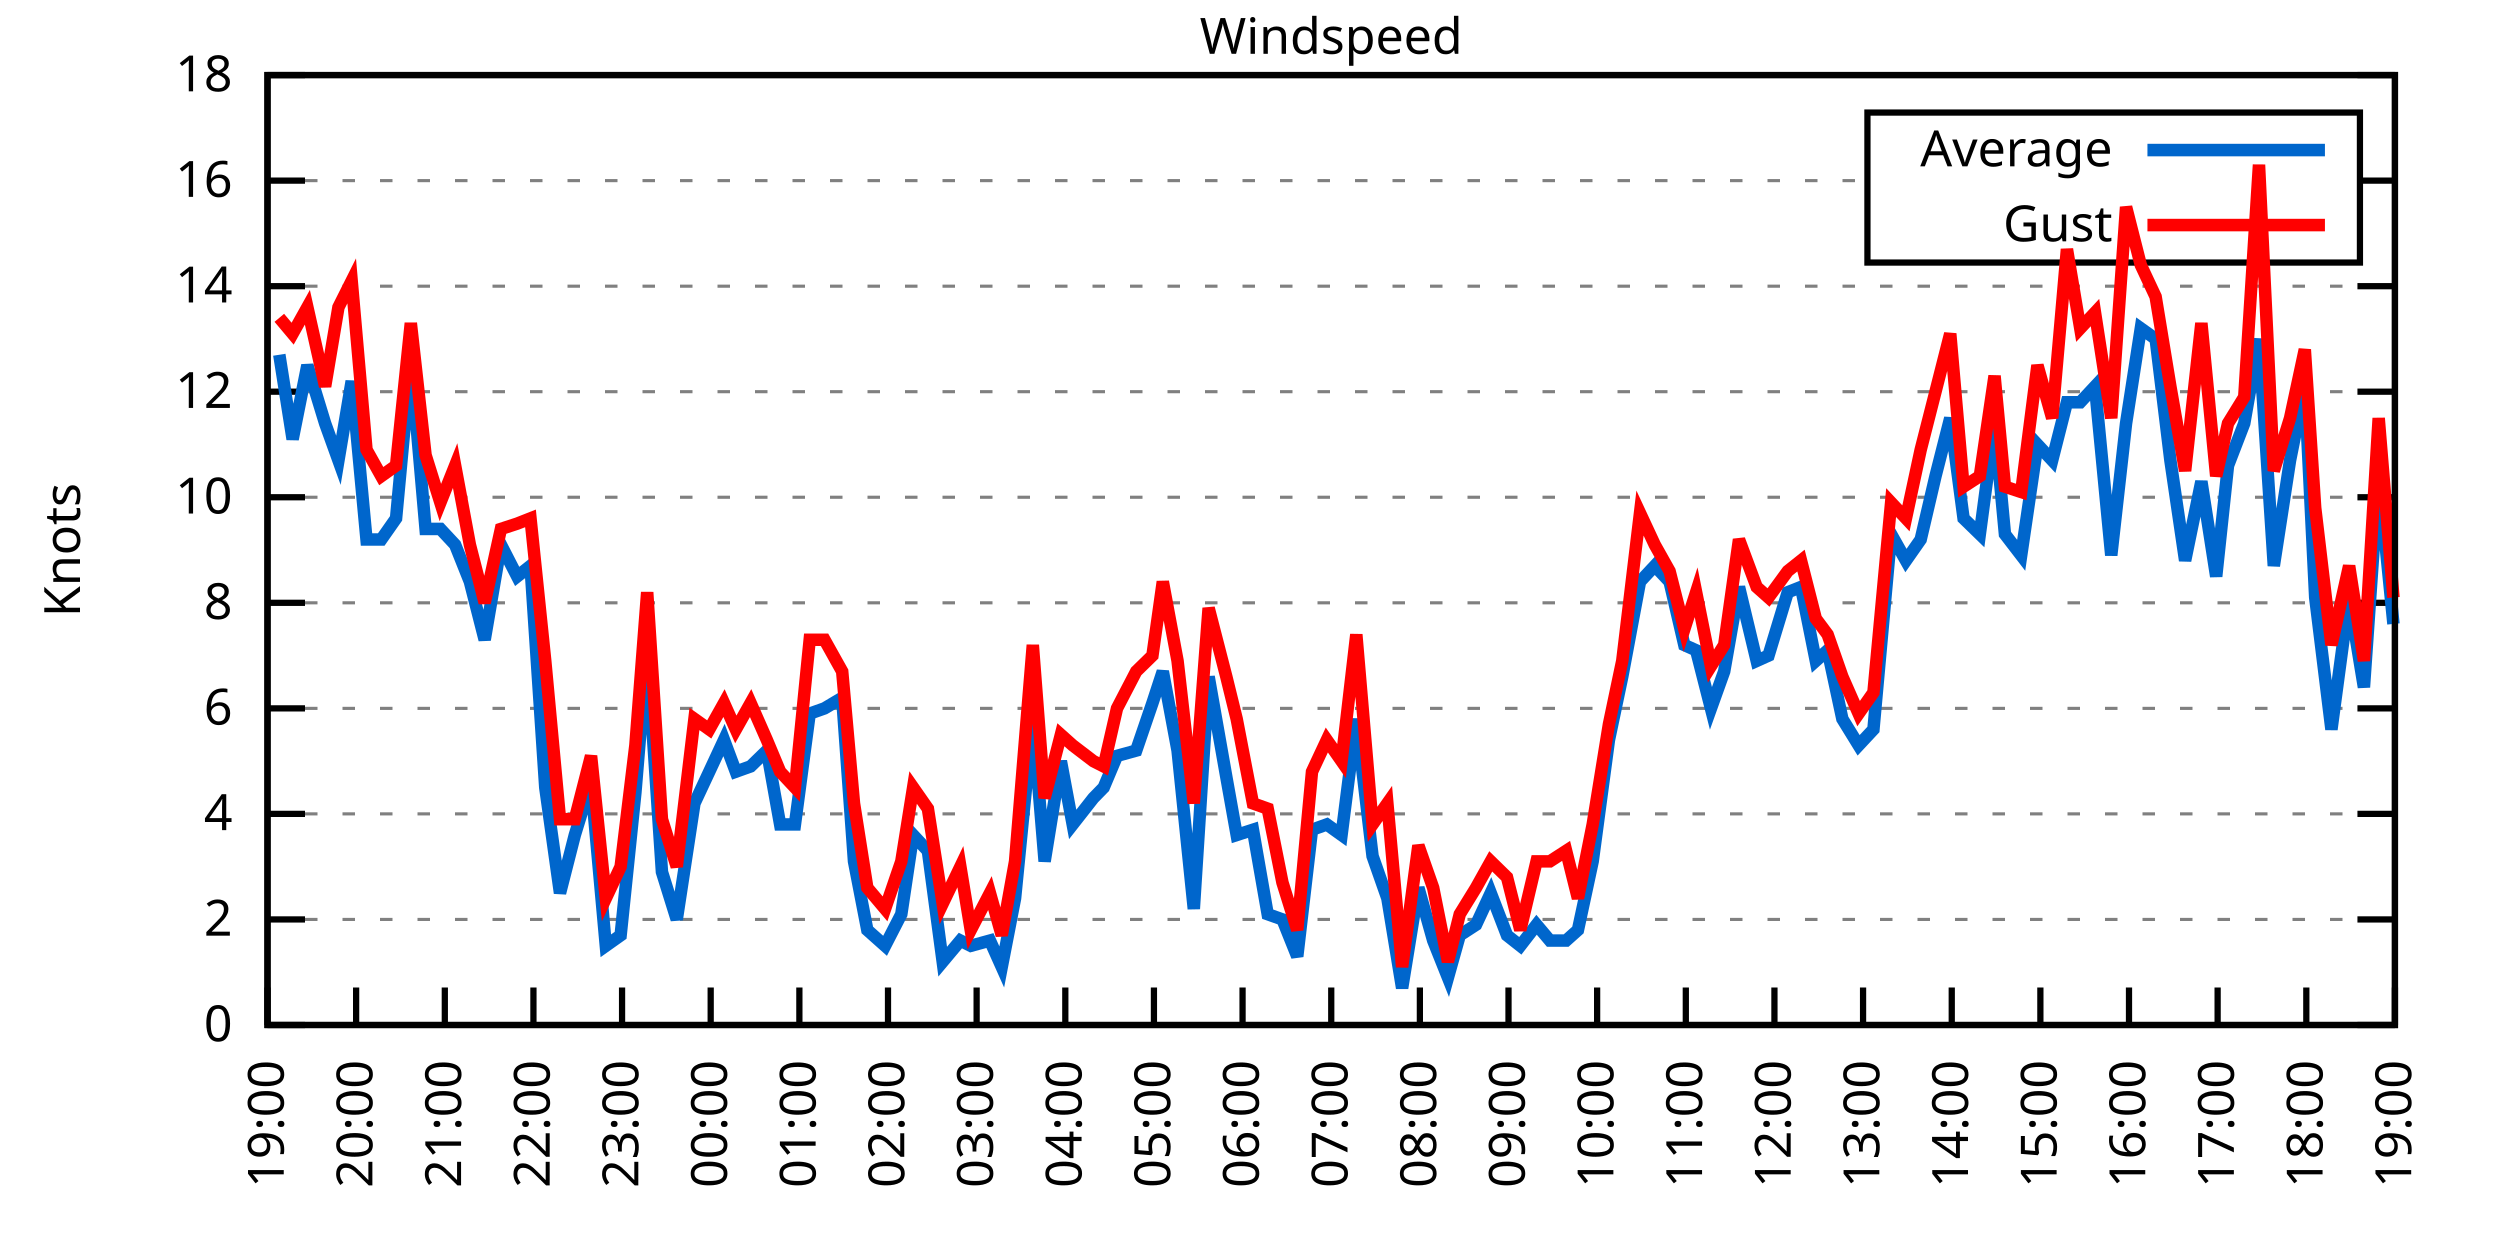
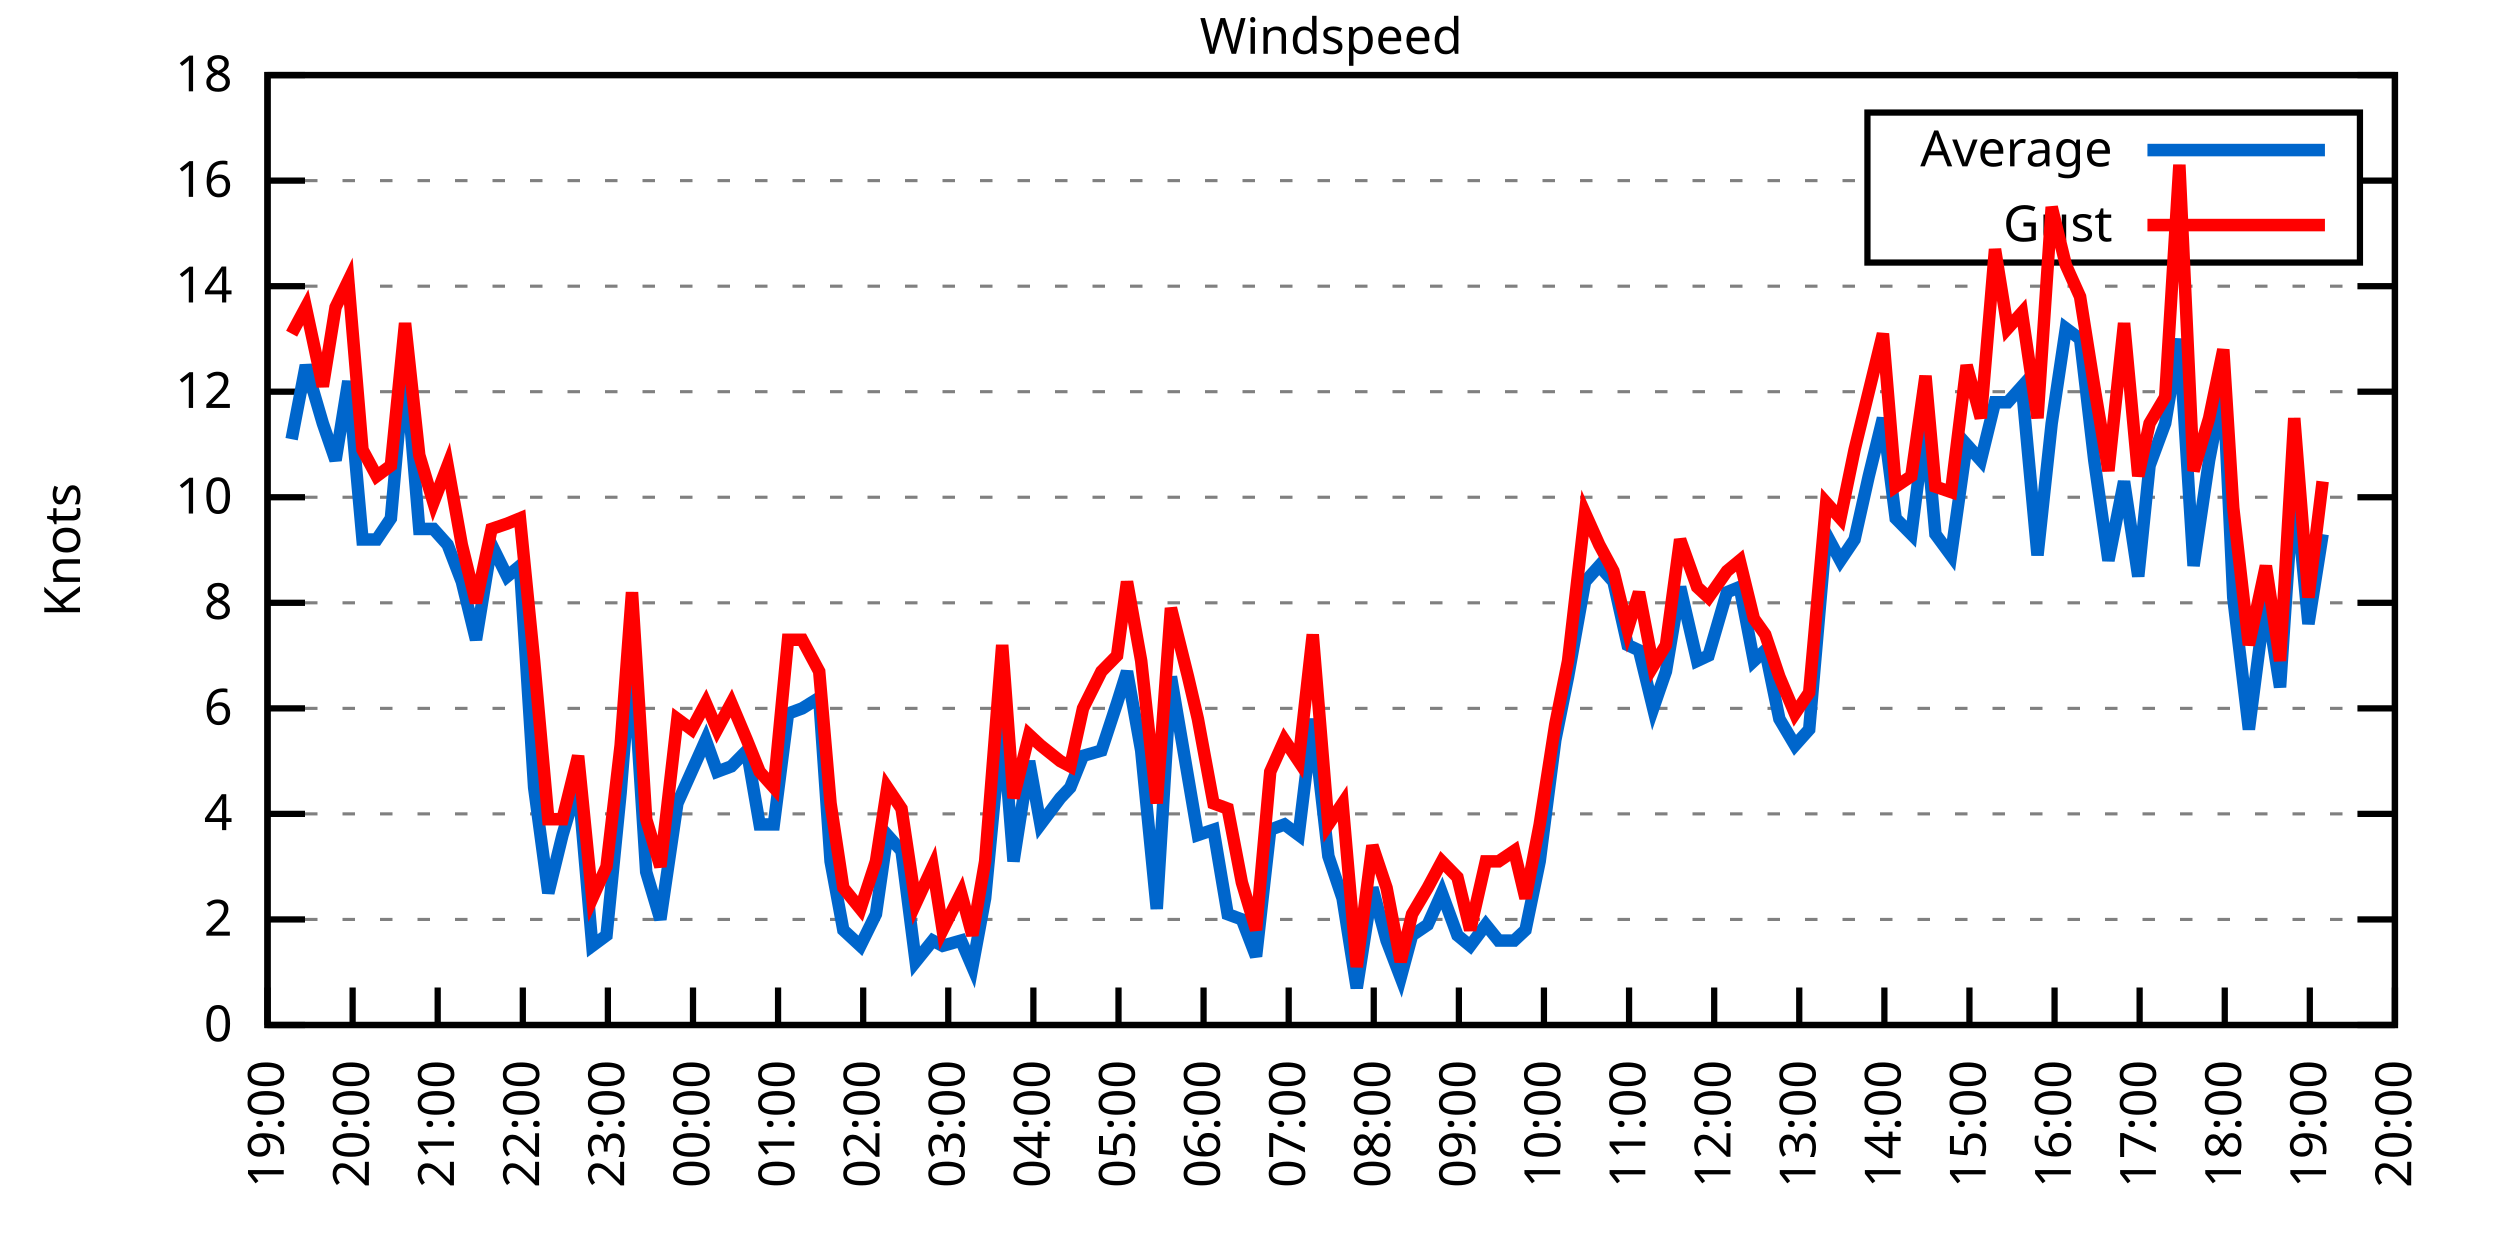
<svg xmlns="http://www.w3.org/2000/svg" xmlns:xlink="http://www.w3.org/1999/xlink" width="400" height="200" viewBox="0 0 400 200">
  <g id="gnuplot_canvas">
    <rect x="0" y="0" width="400" height="200" fill="none" />
    <defs>
      <circle id="gpDot" r="0.5" stroke-width="0.5" stroke="currentColor" />
      <path id="gpPt0" stroke-width="0.333" stroke="currentColor" d="M-1,0 h2 M0,-1 v2" />
      <path id="gpPt1" stroke-width="0.333" stroke="currentColor" d="M-1,-1 L1,1 M1,-1 L-1,1" />
      <path id="gpPt2" stroke-width="0.333" stroke="currentColor" d="M-1,0 L1,0 M0,-1 L0,1 M-1,-1 L1,1 M-1,1 L1,-1" />
      <rect id="gpPt3" stroke-width="0.333" stroke="currentColor" x="-1" y="-1" width="2" height="2" />
      <rect id="gpPt4" stroke-width="0.333" stroke="currentColor" fill="currentColor" x="-1" y="-1" width="2" height="2" />
      <circle id="gpPt5" stroke-width="0.333" stroke="currentColor" cx="0" cy="0" r="1" />
      <use xlink:href="#gpPt5" id="gpPt6" fill="currentColor" stroke="none" />
      <path id="gpPt7" stroke-width="0.333" stroke="currentColor" d="M0,-1.33 L-1.33,0.67 L1.33,0.67 z" />
      <use xlink:href="#gpPt7" id="gpPt8" fill="currentColor" stroke="none" />
      <use xlink:href="#gpPt7" id="gpPt9" stroke="currentColor" transform="rotate(180)" />
      <use xlink:href="#gpPt9" id="gpPt10" fill="currentColor" stroke="none" />
      <use xlink:href="#gpPt3" id="gpPt11" stroke="currentColor" transform="rotate(45)" />
      <use xlink:href="#gpPt11" id="gpPt12" fill="currentColor" stroke="none" />
      <path id="gpPt13" stroke-width="0.333" stroke="currentColor" d="M0,1.330 L1.265,0.411 L0.782,-1.067 L-0.782,-1.076 L-1.265,0.411 z" />
      <use xlink:href="#gpPt13" id="gpPt14" fill="currentColor" stroke="none" />
      <filter id="textbox" filterUnits="objectBoundingBox" x="0" y="0" height="1" width="1">
        <feFlood flood-color="white" flood-opacity="1" result="bgnd" />
        <feComposite in="SourceGraphic" in2="bgnd" operator="atop" />
      </filter>
      <filter id="greybox" filterUnits="objectBoundingBox" x="0" y="0" height="1" width="1">
        <feFlood flood-color="lightgrey" flood-opacity="1" result="grey" />
        <feComposite in="SourceGraphic" in2="grey" operator="atop" />
      </filter>
    </defs>
    <g fill="none" color="white" stroke="currentColor" stroke-width="1.00" stroke-linecap="butt" stroke-linejoin="miter">
</g>
    <g fill="none" color="black" stroke="currentColor" stroke-width="1.00" stroke-linecap="butt" stroke-linejoin="miter">
      <g stroke="none" shape-rendering="crispEdges">
        <polygon fill="rgb(255, 255, 255)" points="42.80,164.00 383.18,164.00 383.18,12.02 42.80,12.02 " />
      </g>
    </g>
    <g fill="none" color="black" stroke="currentColor" stroke-width="1.00" stroke-linecap="butt" stroke-linejoin="miter">
</g>
    <g fill="none" color="black" stroke="black" stroke-width="0.50" stroke-linecap="butt" stroke-linejoin="miter">
</g>
    <g fill="none" color="gray" stroke="currentColor" stroke-width="0.50" stroke-linecap="butt" stroke-linejoin="miter">
      <path stroke="gray" stroke-dasharray="2,4" class="gridline" d="M42.80,164.00 L383.19,164.00  " />
    </g>
    <g fill="none" color="gray" stroke="gray" stroke-width="1.00" stroke-linecap="butt" stroke-linejoin="miter">
</g>
    <g fill="none" color="black" stroke="currentColor" stroke-width="1.00" stroke-linecap="butt" stroke-linejoin="miter">
      <path stroke="black" d="M42.80,164.00 L48.80,164.00 M383.19,164.00 L377.19,164.00  " />
      <g transform="translate(37.20,166.60)" stroke="none" fill="black" font-family="Sans" font-size="8.00" text-anchor="end">
        <text>
          <tspan font-family="Sans"> 0</tspan>
        </text>
      </g>
    </g>
    <g fill="none" color="black" stroke="currentColor" stroke-width="1.00" stroke-linecap="butt" stroke-linejoin="miter">
</g>
    <g fill="none" color="black" stroke="black" stroke-width="0.50" stroke-linecap="butt" stroke-linejoin="miter">
</g>
    <g fill="none" color="gray" stroke="currentColor" stroke-width="0.50" stroke-linecap="butt" stroke-linejoin="miter">
      <path stroke="gray" stroke-dasharray="2,4" class="gridline" d="M42.80,147.11 L383.19,147.11  " />
    </g>
    <g fill="none" color="gray" stroke="gray" stroke-width="1.00" stroke-linecap="butt" stroke-linejoin="miter">
</g>
    <g fill="none" color="black" stroke="currentColor" stroke-width="1.00" stroke-linecap="butt" stroke-linejoin="miter">
      <path stroke="black" d="M42.80,147.11 L48.80,147.11 M383.19,147.11 L377.19,147.11  " />
      <g transform="translate(37.20,149.71)" stroke="none" fill="black" font-family="Sans" font-size="8.00" text-anchor="end">
        <text>
          <tspan font-family="Sans"> 2</tspan>
        </text>
      </g>
    </g>
    <g fill="none" color="black" stroke="currentColor" stroke-width="1.00" stroke-linecap="butt" stroke-linejoin="miter">
</g>
    <g fill="none" color="black" stroke="black" stroke-width="0.50" stroke-linecap="butt" stroke-linejoin="miter">
</g>
    <g fill="none" color="gray" stroke="currentColor" stroke-width="0.50" stroke-linecap="butt" stroke-linejoin="miter">
      <path stroke="gray" stroke-dasharray="2,4" class="gridline" d="M42.80,130.22 L383.19,130.22  " />
    </g>
    <g fill="none" color="gray" stroke="gray" stroke-width="1.00" stroke-linecap="butt" stroke-linejoin="miter">
</g>
    <g fill="none" color="black" stroke="currentColor" stroke-width="1.00" stroke-linecap="butt" stroke-linejoin="miter">
      <path stroke="black" d="M42.80,130.22 L48.80,130.22 M383.19,130.22 L377.19,130.22  " />
      <g transform="translate(37.20,132.82)" stroke="none" fill="black" font-family="Sans" font-size="8.00" text-anchor="end">
        <text>
          <tspan font-family="Sans"> 4</tspan>
        </text>
      </g>
    </g>
    <g fill="none" color="black" stroke="currentColor" stroke-width="1.00" stroke-linecap="butt" stroke-linejoin="miter">
</g>
    <g fill="none" color="black" stroke="black" stroke-width="0.50" stroke-linecap="butt" stroke-linejoin="miter">
</g>
    <g fill="none" color="gray" stroke="currentColor" stroke-width="0.50" stroke-linecap="butt" stroke-linejoin="miter">
      <path stroke="gray" stroke-dasharray="2,4" class="gridline" d="M42.80,113.34 L383.19,113.34  " />
    </g>
    <g fill="none" color="gray" stroke="gray" stroke-width="1.00" stroke-linecap="butt" stroke-linejoin="miter">
</g>
    <g fill="none" color="black" stroke="currentColor" stroke-width="1.00" stroke-linecap="butt" stroke-linejoin="miter">
      <path stroke="black" d="M42.80,113.34 L48.80,113.34 M383.19,113.34 L377.19,113.34  " />
      <g transform="translate(37.20,115.94)" stroke="none" fill="black" font-family="Sans" font-size="8.00" text-anchor="end">
        <text>
          <tspan font-family="Sans"> 6</tspan>
        </text>
      </g>
    </g>
    <g fill="none" color="black" stroke="currentColor" stroke-width="1.00" stroke-linecap="butt" stroke-linejoin="miter">
</g>
    <g fill="none" color="black" stroke="black" stroke-width="0.50" stroke-linecap="butt" stroke-linejoin="miter">
</g>
    <g fill="none" color="gray" stroke="currentColor" stroke-width="0.50" stroke-linecap="butt" stroke-linejoin="miter">
      <path stroke="gray" stroke-dasharray="2,4" class="gridline" d="M42.80,96.45 L383.19,96.45  " />
    </g>
    <g fill="none" color="gray" stroke="gray" stroke-width="1.00" stroke-linecap="butt" stroke-linejoin="miter">
</g>
    <g fill="none" color="black" stroke="currentColor" stroke-width="1.00" stroke-linecap="butt" stroke-linejoin="miter">
      <path stroke="black" d="M42.80,96.45 L48.80,96.45 M383.19,96.45 L377.19,96.45  " />
      <g transform="translate(37.20,99.05)" stroke="none" fill="black" font-family="Sans" font-size="8.00" text-anchor="end">
        <text>
          <tspan font-family="Sans"> 8</tspan>
        </text>
      </g>
    </g>
    <g fill="none" color="black" stroke="currentColor" stroke-width="1.00" stroke-linecap="butt" stroke-linejoin="miter">
</g>
    <g fill="none" color="black" stroke="black" stroke-width="0.50" stroke-linecap="butt" stroke-linejoin="miter">
</g>
    <g fill="none" color="gray" stroke="currentColor" stroke-width="0.50" stroke-linecap="butt" stroke-linejoin="miter">
      <path stroke="gray" stroke-dasharray="2,4" class="gridline" d="M42.80,79.56 L383.19,79.56  " />
    </g>
    <g fill="none" color="gray" stroke="gray" stroke-width="1.00" stroke-linecap="butt" stroke-linejoin="miter">
</g>
    <g fill="none" color="black" stroke="currentColor" stroke-width="1.00" stroke-linecap="butt" stroke-linejoin="miter">
      <path stroke="black" d="M42.80,79.56 L48.80,79.56 M383.19,79.56 L377.19,79.56  " />
      <g transform="translate(37.20,82.16)" stroke="none" fill="black" font-family="Sans" font-size="8.00" text-anchor="end">
        <text>
          <tspan font-family="Sans"> 10</tspan>
        </text>
      </g>
    </g>
    <g fill="none" color="black" stroke="currentColor" stroke-width="1.00" stroke-linecap="butt" stroke-linejoin="miter">
</g>
    <g fill="none" color="black" stroke="black" stroke-width="0.50" stroke-linecap="butt" stroke-linejoin="miter">
</g>
    <g fill="none" color="gray" stroke="currentColor" stroke-width="0.50" stroke-linecap="butt" stroke-linejoin="miter">
      <path stroke="gray" stroke-dasharray="2,4" class="gridline" d="M42.80,62.67 L383.19,62.67  " />
    </g>
    <g fill="none" color="gray" stroke="gray" stroke-width="1.00" stroke-linecap="butt" stroke-linejoin="miter">
</g>
    <g fill="none" color="black" stroke="currentColor" stroke-width="1.00" stroke-linecap="butt" stroke-linejoin="miter">
      <path stroke="black" d="M42.80,62.67 L48.80,62.67 M383.19,62.67 L377.19,62.67  " />
      <g transform="translate(37.20,65.27)" stroke="none" fill="black" font-family="Sans" font-size="8.00" text-anchor="end">
        <text>
          <tspan font-family="Sans"> 12</tspan>
        </text>
      </g>
    </g>
    <g fill="none" color="black" stroke="currentColor" stroke-width="1.00" stroke-linecap="butt" stroke-linejoin="miter">
</g>
    <g fill="none" color="black" stroke="black" stroke-width="0.50" stroke-linecap="butt" stroke-linejoin="miter">
</g>
    <g fill="none" color="gray" stroke="currentColor" stroke-width="0.50" stroke-linecap="butt" stroke-linejoin="miter">
      <path stroke="gray" stroke-dasharray="2,4" class="gridline" d="M42.80,45.79 L383.19,45.79  " />
    </g>
    <g fill="none" color="gray" stroke="gray" stroke-width="1.00" stroke-linecap="butt" stroke-linejoin="miter">
</g>
    <g fill="none" color="black" stroke="currentColor" stroke-width="1.00" stroke-linecap="butt" stroke-linejoin="miter">
      <path stroke="black" d="M42.80,45.79 L48.80,45.79 M383.19,45.79 L377.19,45.79  " />
      <g transform="translate(37.20,48.39)" stroke="none" fill="black" font-family="Sans" font-size="8.00" text-anchor="end">
        <text>
          <tspan font-family="Sans"> 14</tspan>
        </text>
      </g>
    </g>
    <g fill="none" color="black" stroke="currentColor" stroke-width="1.00" stroke-linecap="butt" stroke-linejoin="miter">
</g>
    <g fill="none" color="black" stroke="black" stroke-width="0.50" stroke-linecap="butt" stroke-linejoin="miter">
</g>
    <g fill="none" color="gray" stroke="currentColor" stroke-width="0.50" stroke-linecap="butt" stroke-linejoin="miter">
      <path stroke="gray" stroke-dasharray="2,4" class="gridline" d="M42.80,28.90 L298.79,28.90 M377.59,28.90 L383.19,28.90  " />
    </g>
    <g fill="none" color="gray" stroke="gray" stroke-width="1.00" stroke-linecap="butt" stroke-linejoin="miter">
</g>
    <g fill="none" color="black" stroke="currentColor" stroke-width="1.00" stroke-linecap="butt" stroke-linejoin="miter">
      <path stroke="black" d="M42.80,28.90 L48.80,28.90 M383.19,28.90 L377.19,28.90  " />
      <g transform="translate(37.20,31.50)" stroke="none" fill="black" font-family="Sans" font-size="8.00" text-anchor="end">
        <text>
          <tspan font-family="Sans"> 16</tspan>
        </text>
      </g>
    </g>
    <g fill="none" color="black" stroke="currentColor" stroke-width="1.00" stroke-linecap="butt" stroke-linejoin="miter">
</g>
    <g fill="none" color="black" stroke="black" stroke-width="0.50" stroke-linecap="butt" stroke-linejoin="miter">
</g>
    <g fill="none" color="gray" stroke="currentColor" stroke-width="0.50" stroke-linecap="butt" stroke-linejoin="miter">
      <path stroke="gray" stroke-dasharray="2,4" class="gridline" d="M42.80,12.01 L383.19,12.01  " />
    </g>
    <g fill="none" color="gray" stroke="gray" stroke-width="1.00" stroke-linecap="butt" stroke-linejoin="miter">
</g>
    <g fill="none" color="black" stroke="currentColor" stroke-width="1.00" stroke-linecap="butt" stroke-linejoin="miter">
      <path stroke="black" d="M42.80,12.01 L48.80,12.01 M383.19,12.01 L377.19,12.01  " />
      <g transform="translate(37.20,14.61)" stroke="none" fill="black" font-family="Sans" font-size="8.00" text-anchor="end">
        <text>
          <tspan font-family="Sans"> 18</tspan>
        </text>
      </g>
    </g>
    <g fill="none" color="black" stroke="currentColor" stroke-width="1.00" stroke-linecap="butt" stroke-linejoin="miter">
      <path stroke="black" d="M42.80,164.00 L42.80,158.00  " />
      <g transform="translate(45.40,169.60) rotate(270.00)" stroke="none" fill="black" font-family="Sans" font-size="8.00" text-anchor="end">
        <text>
          <tspan font-family="Sans">19:00</tspan>
        </text>
      </g>
    </g>
    <g fill="none" color="black" stroke="currentColor" stroke-width="1.00" stroke-linecap="butt" stroke-linejoin="miter">
-       <path stroke="black" d="M56.98,164.00 L56.98,158.00  " />
-       <g transform="translate(59.58,169.60) rotate(270.00)" stroke="none" fill="black" font-family="Sans" font-size="8.00" text-anchor="end">
+       <path stroke="black" d="M56.42,164.00 L56.42,158.00  " />
+       <g transform="translate(59.02,169.60) rotate(270.00)" stroke="none" fill="black" font-family="Sans" font-size="8.00" text-anchor="end">
        <text>
          <tspan font-family="Sans">20:00</tspan>
        </text>
      </g>
    </g>
    <g fill="none" color="black" stroke="currentColor" stroke-width="1.00" stroke-linecap="butt" stroke-linejoin="miter">
-       <path stroke="black" d="M71.17,164.00 L71.17,158.00  " />
-       <g transform="translate(73.77,169.60) rotate(270.00)" stroke="none" fill="black" font-family="Sans" font-size="8.00" text-anchor="end">
+       <path stroke="black" d="M70.03,164.00 L70.03,158.00  " />
+       <g transform="translate(72.63,169.60) rotate(270.00)" stroke="none" fill="black" font-family="Sans" font-size="8.00" text-anchor="end">
        <text>
          <tspan font-family="Sans">21:00</tspan>
        </text>
      </g>
    </g>
    <g fill="none" color="black" stroke="currentColor" stroke-width="1.00" stroke-linecap="butt" stroke-linejoin="miter">
-       <path stroke="black" d="M85.35,164.00 L85.35,158.00  " />
-       <g transform="translate(87.95,169.60) rotate(270.00)" stroke="none" fill="black" font-family="Sans" font-size="8.00" text-anchor="end">
+       <path stroke="black" d="M83.65,164.00 L83.65,158.00  " />
+       <g transform="translate(86.25,169.60) rotate(270.00)" stroke="none" fill="black" font-family="Sans" font-size="8.00" text-anchor="end">
        <text>
          <tspan font-family="Sans">22:00</tspan>
        </text>
      </g>
    </g>
    <g fill="none" color="black" stroke="currentColor" stroke-width="1.00" stroke-linecap="butt" stroke-linejoin="miter">
-       <path stroke="black" d="M99.53,164.00 L99.53,158.00  " />
-       <g transform="translate(102.13,169.60) rotate(270.00)" stroke="none" fill="black" font-family="Sans" font-size="8.00" text-anchor="end">
+       <path stroke="black" d="M97.26,164.00 L97.26,158.00  " />
+       <g transform="translate(99.86,169.60) rotate(270.00)" stroke="none" fill="black" font-family="Sans" font-size="8.00" text-anchor="end">
        <text>
          <tspan font-family="Sans">23:00</tspan>
        </text>
      </g>
    </g>
    <g fill="none" color="black" stroke="currentColor" stroke-width="1.00" stroke-linecap="butt" stroke-linejoin="miter">
-       <path stroke="black" d="M113.71,164.00 L113.71,158.00  " />
-       <g transform="translate(116.31,169.60) rotate(270.00)" stroke="none" fill="black" font-family="Sans" font-size="8.00" text-anchor="end">
+       <path stroke="black" d="M110.88,164.00 L110.88,158.00  " />
+       <g transform="translate(113.48,169.60) rotate(270.00)" stroke="none" fill="black" font-family="Sans" font-size="8.00" text-anchor="end">
        <text>
          <tspan font-family="Sans">00:00</tspan>
        </text>
      </g>
    </g>
    <g fill="none" color="black" stroke="currentColor" stroke-width="1.00" stroke-linecap="butt" stroke-linejoin="miter">
-       <path stroke="black" d="M127.90,164.00 L127.90,158.00  " />
-       <g transform="translate(130.50,169.60) rotate(270.00)" stroke="none" fill="black" font-family="Sans" font-size="8.00" text-anchor="end">
+       <path stroke="black" d="M124.49,164.00 L124.49,158.00  " />
+       <g transform="translate(127.09,169.60) rotate(270.00)" stroke="none" fill="black" font-family="Sans" font-size="8.00" text-anchor="end">
        <text>
          <tspan font-family="Sans">01:00</tspan>
        </text>
      </g>
    </g>
    <g fill="none" color="black" stroke="currentColor" stroke-width="1.00" stroke-linecap="butt" stroke-linejoin="miter">
-       <path stroke="black" d="M142.08,164.00 L142.08,158.00  " />
-       <g transform="translate(144.68,169.60) rotate(270.00)" stroke="none" fill="black" font-family="Sans" font-size="8.00" text-anchor="end">
+       <path stroke="black" d="M138.11,164.00 L138.11,158.00  " />
+       <g transform="translate(140.71,169.60) rotate(270.00)" stroke="none" fill="black" font-family="Sans" font-size="8.00" text-anchor="end">
        <text>
          <tspan font-family="Sans">02:00</tspan>
        </text>
      </g>
    </g>
    <g fill="none" color="black" stroke="currentColor" stroke-width="1.00" stroke-linecap="butt" stroke-linejoin="miter">
-       <path stroke="black" d="M156.26,164.00 L156.26,158.00  " />
-       <g transform="translate(158.86,169.60) rotate(270.00)" stroke="none" fill="black" font-family="Sans" font-size="8.00" text-anchor="end">
+       <path stroke="black" d="M151.72,164.00 L151.72,158.00  " />
+       <g transform="translate(154.32,169.60) rotate(270.00)" stroke="none" fill="black" font-family="Sans" font-size="8.00" text-anchor="end">
        <text>
          <tspan font-family="Sans">03:00</tspan>
        </text>
      </g>
    </g>
    <g fill="none" color="black" stroke="currentColor" stroke-width="1.00" stroke-linecap="butt" stroke-linejoin="miter">
-       <path stroke="black" d="M170.45,164.00 L170.45,158.00  " />
-       <g transform="translate(173.05,169.60) rotate(270.00)" stroke="none" fill="black" font-family="Sans" font-size="8.00" text-anchor="end">
+       <path stroke="black" d="M165.34,164.00 L165.34,158.00  " />
+       <g transform="translate(167.94,169.60) rotate(270.00)" stroke="none" fill="black" font-family="Sans" font-size="8.00" text-anchor="end">
        <text>
          <tspan font-family="Sans">04:00</tspan>
        </text>
      </g>
    </g>
    <g fill="none" color="black" stroke="currentColor" stroke-width="1.00" stroke-linecap="butt" stroke-linejoin="miter">
-       <path stroke="black" d="M184.63,164.00 L184.63,158.00  " />
-       <g transform="translate(187.23,169.60) rotate(270.00)" stroke="none" fill="black" font-family="Sans" font-size="8.00" text-anchor="end">
+       <path stroke="black" d="M178.96,164.00 L178.96,158.00  " />
+       <g transform="translate(181.56,169.60) rotate(270.00)" stroke="none" fill="black" font-family="Sans" font-size="8.00" text-anchor="end">
        <text>
          <tspan font-family="Sans">05:00</tspan>
        </text>
      </g>
    </g>
    <g fill="none" color="black" stroke="currentColor" stroke-width="1.00" stroke-linecap="butt" stroke-linejoin="miter">
-       <path stroke="black" d="M198.81,164.00 L198.81,158.00  " />
-       <g transform="translate(201.41,169.60) rotate(270.00)" stroke="none" fill="black" font-family="Sans" font-size="8.00" text-anchor="end">
+       <path stroke="black" d="M192.57,164.00 L192.57,158.00  " />
+       <g transform="translate(195.17,169.60) rotate(270.00)" stroke="none" fill="black" font-family="Sans" font-size="8.00" text-anchor="end">
        <text>
          <tspan font-family="Sans">06:00</tspan>
        </text>
      </g>
    </g>
    <g fill="none" color="black" stroke="currentColor" stroke-width="1.00" stroke-linecap="butt" stroke-linejoin="miter">
-       <path stroke="black" d="M213.00,164.00 L213.00,158.00  " />
-       <g transform="translate(215.60,169.60) rotate(270.00)" stroke="none" fill="black" font-family="Sans" font-size="8.00" text-anchor="end">
+       <path stroke="black" d="M206.19,164.00 L206.19,158.00  " />
+       <g transform="translate(208.79,169.60) rotate(270.00)" stroke="none" fill="black" font-family="Sans" font-size="8.00" text-anchor="end">
        <text>
          <tspan font-family="Sans">07:00</tspan>
        </text>
      </g>
    </g>
    <g fill="none" color="black" stroke="currentColor" stroke-width="1.00" stroke-linecap="butt" stroke-linejoin="miter">
-       <path stroke="black" d="M227.18,164.00 L227.18,158.00  " />
-       <g transform="translate(229.78,169.60) rotate(270.00)" stroke="none" fill="black" font-family="Sans" font-size="8.00" text-anchor="end">
+       <path stroke="black" d="M219.80,164.00 L219.80,158.00  " />
+       <g transform="translate(222.40,169.60) rotate(270.00)" stroke="none" fill="black" font-family="Sans" font-size="8.00" text-anchor="end">
        <text>
          <tspan font-family="Sans">08:00</tspan>
        </text>
      </g>
    </g>
    <g fill="none" color="black" stroke="currentColor" stroke-width="1.00" stroke-linecap="butt" stroke-linejoin="miter">
-       <path stroke="black" d="M241.36,164.00 L241.36,158.00  " />
-       <g transform="translate(243.96,169.60) rotate(270.00)" stroke="none" fill="black" font-family="Sans" font-size="8.00" text-anchor="end">
+       <path stroke="black" d="M233.42,164.00 L233.42,158.00  " />
+       <g transform="translate(236.02,169.60) rotate(270.00)" stroke="none" fill="black" font-family="Sans" font-size="8.00" text-anchor="end">
        <text>
          <tspan font-family="Sans">09:00</tspan>
        </text>
      </g>
    </g>
    <g fill="none" color="black" stroke="currentColor" stroke-width="1.00" stroke-linecap="butt" stroke-linejoin="miter">
-       <path stroke="black" d="M255.54,164.00 L255.54,158.00  " />
-       <g transform="translate(258.14,169.60) rotate(270.00)" stroke="none" fill="black" font-family="Sans" font-size="8.00" text-anchor="end">
+       <path stroke="black" d="M247.03,164.00 L247.03,158.00  " />
+       <g transform="translate(249.63,169.60) rotate(270.00)" stroke="none" fill="black" font-family="Sans" font-size="8.00" text-anchor="end">
        <text>
          <tspan font-family="Sans">10:00</tspan>
        </text>
      </g>
    </g>
    <g fill="none" color="black" stroke="currentColor" stroke-width="1.00" stroke-linecap="butt" stroke-linejoin="miter">
-       <path stroke="black" d="M269.73,164.00 L269.73,158.00  " />
-       <g transform="translate(272.33,169.60) rotate(270.00)" stroke="none" fill="black" font-family="Sans" font-size="8.00" text-anchor="end">
+       <path stroke="black" d="M260.65,164.00 L260.65,158.00  " />
+       <g transform="translate(263.25,169.60) rotate(270.00)" stroke="none" fill="black" font-family="Sans" font-size="8.00" text-anchor="end">
        <text>
          <tspan font-family="Sans">11:00</tspan>
        </text>
      </g>
    </g>
    <g fill="none" color="black" stroke="currentColor" stroke-width="1.00" stroke-linecap="butt" stroke-linejoin="miter">
-       <path stroke="black" d="M283.91,164.00 L283.91,158.00  " />
-       <g transform="translate(286.51,169.60) rotate(270.00)" stroke="none" fill="black" font-family="Sans" font-size="8.00" text-anchor="end">
+       <path stroke="black" d="M274.27,164.00 L274.27,158.00  " />
+       <g transform="translate(276.87,169.60) rotate(270.00)" stroke="none" fill="black" font-family="Sans" font-size="8.00" text-anchor="end">
        <text>
          <tspan font-family="Sans">12:00</tspan>
        </text>
      </g>
    </g>
    <g fill="none" color="black" stroke="currentColor" stroke-width="1.00" stroke-linecap="butt" stroke-linejoin="miter">
-       <path stroke="black" d="M298.09,164.00 L298.09,158.00  " />
-       <g transform="translate(300.69,169.60) rotate(270.00)" stroke="none" fill="black" font-family="Sans" font-size="8.00" text-anchor="end">
+       <path stroke="black" d="M287.88,164.00 L287.88,158.00  " />
+       <g transform="translate(290.48,169.60) rotate(270.00)" stroke="none" fill="black" font-family="Sans" font-size="8.00" text-anchor="end">
        <text>
          <tspan font-family="Sans">13:00</tspan>
        </text>
      </g>
    </g>
    <g fill="none" color="black" stroke="currentColor" stroke-width="1.00" stroke-linecap="butt" stroke-linejoin="miter">
-       <path stroke="black" d="M312.28,164.00 L312.28,158.00  " />
-       <g transform="translate(314.88,169.60) rotate(270.00)" stroke="none" fill="black" font-family="Sans" font-size="8.00" text-anchor="end">
+       <path stroke="black" d="M301.50,164.00 L301.50,158.00  " />
+       <g transform="translate(304.10,169.60) rotate(270.00)" stroke="none" fill="black" font-family="Sans" font-size="8.00" text-anchor="end">
        <text>
          <tspan font-family="Sans">14:00</tspan>
        </text>
      </g>
    </g>
    <g fill="none" color="black" stroke="currentColor" stroke-width="1.00" stroke-linecap="butt" stroke-linejoin="miter">
-       <path stroke="black" d="M326.46,164.00 L326.46,158.00  " />
-       <g transform="translate(329.06,169.60) rotate(270.00)" stroke="none" fill="black" font-family="Sans" font-size="8.00" text-anchor="end">
+       <path stroke="black" d="M315.11,164.00 L315.11,158.00  " />
+       <g transform="translate(317.71,169.60) rotate(270.00)" stroke="none" fill="black" font-family="Sans" font-size="8.00" text-anchor="end">
        <text>
          <tspan font-family="Sans">15:00</tspan>
        </text>
      </g>
    </g>
    <g fill="none" color="black" stroke="currentColor" stroke-width="1.00" stroke-linecap="butt" stroke-linejoin="miter">
-       <path stroke="black" d="M340.64,164.00 L340.64,158.00  " />
-       <g transform="translate(343.24,169.60) rotate(270.00)" stroke="none" fill="black" font-family="Sans" font-size="8.00" text-anchor="end">
+       <path stroke="black" d="M328.73,164.00 L328.73,158.00  " />
+       <g transform="translate(331.33,169.60) rotate(270.00)" stroke="none" fill="black" font-family="Sans" font-size="8.00" text-anchor="end">
        <text>
          <tspan font-family="Sans">16:00</tspan>
        </text>
      </g>
    </g>
    <g fill="none" color="black" stroke="currentColor" stroke-width="1.00" stroke-linecap="butt" stroke-linejoin="miter">
-       <path stroke="black" d="M354.82,164.00 L354.82,158.00  " />
-       <g transform="translate(357.42,169.60) rotate(270.00)" stroke="none" fill="black" font-family="Sans" font-size="8.00" text-anchor="end">
+       <path stroke="black" d="M342.34,164.00 L342.34,158.00  " />
+       <g transform="translate(344.94,169.60) rotate(270.00)" stroke="none" fill="black" font-family="Sans" font-size="8.00" text-anchor="end">
        <text>
          <tspan font-family="Sans">17:00</tspan>
        </text>
      </g>
    </g>
    <g fill="none" color="black" stroke="currentColor" stroke-width="1.00" stroke-linecap="butt" stroke-linejoin="miter">
-       <path stroke="black" d="M369.01,164.00 L369.01,158.00  " />
-       <g transform="translate(371.61,169.60) rotate(270.00)" stroke="none" fill="black" font-family="Sans" font-size="8.00" text-anchor="end">
+       <path stroke="black" d="M355.96,164.00 L355.96,158.00  " />
+       <g transform="translate(358.56,169.60) rotate(270.00)" stroke="none" fill="black" font-family="Sans" font-size="8.00" text-anchor="end">
        <text>
          <tspan font-family="Sans">18:00</tspan>
+         </text>
+       </g>
+     </g>
+     <g fill="none" color="black" stroke="currentColor" stroke-width="1.00" stroke-linecap="butt" stroke-linejoin="miter">
+       <path stroke="black" d="M369.57,164.00 L369.57,158.00  " />
+       <g transform="translate(372.17,169.60) rotate(270.00)" stroke="none" fill="black" font-family="Sans" font-size="8.00" text-anchor="end">
+         <text>
+           <tspan font-family="Sans">19:00</tspan>
        </text>
      </g>
    </g>
    <g fill="none" color="black" stroke="currentColor" stroke-width="1.00" stroke-linecap="butt" stroke-linejoin="miter">
      <path stroke="black" d="M383.19,164.00 L383.19,158.00  " />
      <g transform="translate(385.79,169.60) rotate(270.00)" stroke="none" fill="black" font-family="Sans" font-size="8.00" text-anchor="end">
        <text>
-           <tspan font-family="Sans">19:00</tspan>
+           <tspan font-family="Sans">20:00</tspan>
        </text>
      </g>
    </g>
    <g fill="none" color="black" stroke="currentColor" stroke-width="1.00" stroke-linecap="butt" stroke-linejoin="miter">
</g>
    <g fill="none" color="black" stroke="currentColor" stroke-width="1.00" stroke-linecap="butt" stroke-linejoin="miter">
      <path stroke="black" d="M42.80,12.01 L42.80,164.00 L383.19,164.00 L383.19,12.01 L42.80,12.01 Z  " />
    </g>
    <g fill="none" color="black" stroke="currentColor" stroke-width="1.00" stroke-linecap="butt" stroke-linejoin="miter">
</g>
    <g fill="none" color="black" stroke="currentColor" stroke-width="1.00" stroke-linecap="butt" stroke-linejoin="miter">
      <path stroke="black" d="M298.79,42.01 L298.79,18.01 L377.59,18.01 L377.59,42.01 L298.79,42.01 Z  " />
    </g>
    <g id="Windspeed_plot_1">
      <g fill="none" color="white" stroke="black" stroke-width="2.00" stroke-linecap="butt" stroke-linejoin="miter">
</g>
      <g fill="none" color="black" stroke="currentColor" stroke-width="2.00" stroke-linecap="butt" stroke-linejoin="miter">
        <g transform="translate(337.99,26.61)" stroke="none" fill="black" font-family="Sans" font-size="8.00" text-anchor="end">
          <text>
            <tspan font-family="Sans">Average</tspan>
          </text>
        </g>
      </g>
      <g fill="none" color="black" stroke="currentColor" stroke-width="2.00" stroke-linecap="butt" stroke-linejoin="miter">
-         <path stroke="rgb(  0, 102, 204)" d="M343.59,24.01 L371.99,24.01 M44.69,56.76 L46.82,70.27 L49.18,58.45 L52.02,67.74 L54.15,73.65 L56.27,60.98   L58.64,86.32 L61.00,86.32 L63.37,82.94 L65.73,57.61 L68.09,84.63 L70.46,84.63 L72.82,87.16 L75.18,93.07   L77.55,102.36 L80.15,87.16 L82.75,92.23 L84.88,90.54 L87.24,126.00 L89.60,142.89 L91.97,133.60 L94.57,125.16   L96.93,151.33 L99.30,149.65 L101.66,126.85 L103.55,104.05 L105.91,139.51 L108.28,147.11 L111.11,128.54 L113.48,123.47   L115.84,118.40 L117.73,123.47 L120.10,122.62 L122.70,120.09 L124.82,131.91 L127.19,131.91 L129.55,114.18 L131.92,113.34   L134.75,111.65 L136.64,137.82 L138.77,148.80 L141.61,151.33 L144.21,146.27 L146.10,133.60 L148.46,136.14 L150.83,153.87   L153.66,150.49 L155.32,151.33 L158.39,150.49 L160.28,154.71 L162.41,143.73 L165.25,115.03 L167.14,137.82 L169.74,121.78   L171.63,131.91 L174.94,127.69 L176.59,126.00 L178.72,120.94 L181.79,120.09 L184.39,112.49 L186.05,107.43 L188.41,120.09   L191.01,145.42 L193.38,108.27 L196.21,124.31 L197.87,133.60 L200.47,132.76 L202.83,146.27 L205.19,147.11 L207.56,153.02   L209.92,132.76 L212.29,131.91 L214.65,133.60 L217.01,115.03 L219.61,136.98 L221.98,143.73 L224.34,158.09 L226.94,142.05   L229.31,150.49 L231.67,156.40 L233.56,149.65 L236.16,147.96 L238.52,142.89 L241.12,149.65 L243.25,151.33 L245.85,147.96   L247.98,150.49 L250.58,150.49 L252.47,148.80 L254.83,137.82 L257.43,118.40 L259.56,108.27 L262.40,93.07 L264.76,90.54   L267.13,93.07 L269.49,103.20 L271.38,104.05 L273.75,113.34 L275.87,107.43 L278.24,93.92 L281.07,105.74 L282.96,104.89   L286.04,94.76 L288.16,93.92 L290.53,105.74 L292.42,104.05 L294.78,115.03 L297.38,119.25 L299.75,116.71 L302.58,85.47   L304.95,89.69 L307.31,86.32 L309.68,76.18 L312.04,66.90 L314.17,82.94 L316.77,85.47 L319.13,67.74 L320.79,85.47   L323.39,88.85 L325.99,71.12 L328.35,73.65 L330.71,64.36 L332.84,64.36 L335.20,61.83 L337.80,88.85 L340.17,67.74   L342.53,52.54 L344.90,54.23 L347.26,73.65 L349.62,89.69 L352.22,77.03 L354.59,92.23 L356.48,74.49 L359.08,67.74   L361.44,54.23 L363.81,90.54 L366.41,73.65 L368.77,61.83 L370.43,95.60 L373.03,116.71 L375.86,95.60 L378.23,109.96   L380.59,76.18 L382.95,99.83  " />
+         <path stroke="rgb(  0, 102, 204)" d="M343.59,24.01 L371.99,24.01 M46.66,70.27 L48.93,58.45 L51.65,67.74 L53.69,73.65 L55.73,60.98 L58.00,86.32   L60.27,86.32 L62.54,82.94 L64.81,57.61 L67.08,84.63 L69.35,84.63 L71.62,87.16 L73.89,93.07 L76.16,102.36   L78.65,87.16 L81.15,92.23 L83.19,90.54 L85.46,126.00 L87.73,142.89 L90.00,133.60 L92.50,125.16 L94.77,151.33   L97.04,149.65 L99.30,126.85 L101.12,104.05 L103.39,139.51 L105.66,147.11 L108.38,128.54 L110.65,123.47 L112.92,118.40   L114.74,123.47 L117.01,122.62 L119.50,120.09 L121.54,131.91 L123.81,131.91 L126.08,114.18 L128.35,113.34 L131.07,111.65   L132.89,137.82 L134.93,148.80 L137.66,151.33 L140.15,146.27 L141.97,133.60 L144.24,136.14 L146.51,153.87 L149.23,150.49   L150.82,151.33 L153.77,150.49 L155.58,154.71 L157.62,143.73 L160.35,115.03 L162.16,137.82 L164.66,121.78 L166.48,131.91   L169.65,127.69 L171.24,126.00 L173.28,120.94 L176.23,120.09 L178.73,112.49 L180.32,107.43 L182.59,120.09 L185.08,145.42   L187.35,108.27 L190.08,124.31 L191.66,133.60 L194.16,132.76 L196.43,146.27 L198.70,147.11 L200.97,153.02 L203.24,132.76   L205.51,131.91 L207.78,133.60 L210.04,115.03 L212.54,136.98 L214.81,143.73 L217.08,158.09 L219.58,142.05 L221.85,150.49   L224.11,156.40 L225.93,149.65 L228.43,147.96 L230.70,142.89 L233.19,149.65 L235.23,151.33 L237.73,147.96 L239.77,150.49   L242.27,150.49 L244.08,148.80 L246.35,137.82 L248.85,118.40 L250.89,108.27 L253.61,93.07 L255.88,90.54 L258.15,93.07   L260.42,103.20 L262.24,104.05 L264.51,113.34 L266.55,107.43 L268.82,93.92 L271.54,105.74 L273.36,104.89 L276.31,94.76   L278.35,93.92 L280.62,105.74 L282.43,104.05 L284.70,115.03 L287.20,119.25 L289.47,116.71 L292.19,85.47 L294.46,89.69   L296.73,86.32 L299.00,76.18 L301.27,66.90 L303.31,82.94 L305.81,85.47 L308.08,67.74 L309.67,85.47 L312.16,88.85   L314.66,71.12 L316.93,73.65 L319.20,64.36 L321.24,64.36 L323.51,61.83 L326.00,88.85 L328.27,67.74 L330.54,52.54   L332.81,54.23 L335.08,73.65 L337.35,89.69 L339.85,77.03 L342.12,92.23 L343.93,74.49 L346.43,67.74 L348.70,54.23   L350.97,90.54 L353.46,73.65 L355.73,61.83 L357.32,95.60 L359.82,116.71 L362.54,95.60 L364.81,109.96 L367.08,76.18   L369.35,99.83 L371.62,85.47  " />
      </g>
    </g>
    <g id="Windspeed_plot_2">
      <g fill="none" color="black" stroke="currentColor" stroke-width="2.00" stroke-linecap="butt" stroke-linejoin="miter">
        <g transform="translate(337.99,38.61)" stroke="none" fill="black" font-family="Sans" font-size="8.00" text-anchor="end">
          <text>
            <tspan font-family="Sans">Gust</tspan>
          </text>
        </g>
      </g>
      <g fill="none" color="black" stroke="currentColor" stroke-width="2.00" stroke-linecap="butt" stroke-linejoin="miter">
-         <path stroke="rgb(255,   0,   0)" d="M343.59,36.01 L371.99,36.01 M44.69,50.85 L46.82,53.39 L49.18,49.16 L52.02,61.83 L54.15,49.16 L56.27,44.94   L58.64,71.96 L61.00,76.18 L63.37,74.49 L65.73,51.70 L68.09,72.81 L70.46,80.41 L72.82,74.49 L75.18,87.16   L77.55,96.45 L80.15,84.63 L82.75,83.78 L84.88,82.94 L87.24,105.74 L89.60,131.07 L91.97,131.07 L94.57,120.94   L96.93,143.73 L99.30,138.67 L101.66,119.25 L103.55,94.76 L105.91,131.07 L108.28,138.67 L111.11,115.03 L113.48,116.71   L115.84,112.49 L117.73,116.71 L120.10,112.49 L122.70,118.40 L124.82,123.47 L127.19,126.00 L129.55,102.36 L131.92,102.36   L134.75,107.43 L136.64,128.54 L138.77,142.05 L141.61,145.42 L144.21,137.82 L146.10,126.00 L148.46,129.38 L150.83,144.58   L153.66,138.67 L155.32,148.80 L158.39,142.89 L160.28,149.65 L162.41,137.82 L165.25,103.20 L167.14,127.69 L169.74,117.56   L171.63,119.25 L174.94,121.78 L176.59,122.62 L178.72,113.34 L181.79,107.43 L184.39,104.89 L186.05,93.07 L188.41,105.74   L191.01,128.54 L193.38,97.29 L196.21,108.27 L197.87,115.03 L200.47,128.54 L202.83,129.38 L205.19,141.20 L207.56,148.80   L209.92,123.47 L212.29,118.40 L214.65,121.78 L217.01,101.52 L219.61,131.91 L221.98,128.54 L224.34,154.71 L226.94,135.29   L229.31,142.05 L231.67,153.87 L233.56,146.27 L236.16,142.05 L238.52,137.82 L241.12,140.36 L243.25,148.80 L245.85,137.82   L247.98,137.82 L250.58,136.14 L252.47,143.73 L254.83,131.91 L257.43,115.87 L259.56,105.74 L262.40,82.09 L264.76,87.16   L267.13,91.38 L269.49,100.67 L271.38,94.76 L273.75,106.58 L275.87,103.20 L278.24,86.32 L281.07,93.92 L282.96,95.60   L286.04,91.38 L288.16,89.69 L290.53,98.98 L292.42,101.52 L294.78,108.27 L297.38,114.18 L299.75,110.80 L302.58,80.41   L304.95,82.94 L307.31,71.96 L309.68,62.67 L312.04,53.39 L314.17,77.87 L316.77,76.18 L319.13,60.14 L320.79,77.87   L323.39,78.72 L325.99,58.45 L328.35,66.90 L330.71,39.87 L332.84,52.54 L335.20,50.01 L337.80,66.90 L340.17,33.12   L342.53,42.41 L344.90,47.47 L347.26,61.83 L349.62,75.34 L352.22,51.70 L354.59,76.18 L356.48,67.74 L359.08,63.52   L361.44,26.36 L363.81,75.34 L366.41,66.90 L368.77,55.92 L370.43,81.25 L373.03,103.20 L375.86,90.54 L378.23,105.74   L380.59,66.90 L382.95,95.60  " />
+         <path stroke="rgb(255,   0,   0)" d="M343.59,36.01 L371.99,36.01 M46.66,53.39 L48.93,49.16 L51.65,61.83 L53.69,49.16 L55.73,44.94 L58.00,71.96   L60.27,76.18 L62.54,74.49 L64.81,51.70 L67.08,72.81 L69.35,80.41 L71.62,74.49 L73.89,87.16 L76.16,96.45   L78.65,84.63 L81.15,83.78 L83.19,82.94 L85.46,105.74 L87.73,131.07 L90.00,131.07 L92.50,120.94 L94.77,143.73   L97.04,138.67 L99.30,119.25 L101.12,94.76 L103.39,131.07 L105.66,138.67 L108.38,115.03 L110.65,116.71 L112.92,112.49   L114.74,116.71 L117.01,112.49 L119.50,118.40 L121.54,123.47 L123.81,126.00 L126.08,102.36 L128.35,102.36 L131.07,107.43   L132.89,128.54 L134.93,142.05 L137.66,145.42 L140.15,137.82 L141.97,126.00 L144.24,129.38 L146.51,144.58 L149.23,138.67   L150.82,148.80 L153.77,142.89 L155.58,149.65 L157.62,137.82 L160.35,103.20 L162.16,127.69 L164.66,117.56 L166.48,119.25   L169.65,121.78 L171.24,122.62 L173.28,113.34 L176.23,107.43 L178.73,104.89 L180.32,93.07 L182.59,105.74 L185.08,128.54   L187.35,97.29 L190.08,108.27 L191.66,115.03 L194.16,128.54 L196.43,129.38 L198.70,141.20 L200.97,148.80 L203.24,123.47   L205.51,118.40 L207.78,121.78 L210.04,101.52 L212.54,131.91 L214.81,128.54 L217.08,154.71 L219.58,135.29 L221.85,142.05   L224.11,153.87 L225.93,146.27 L228.43,142.05 L230.70,137.82 L233.19,140.36 L235.23,148.80 L237.73,137.82 L239.77,137.82   L242.27,136.14 L244.08,143.73 L246.35,131.91 L248.85,115.87 L250.89,105.74 L253.61,82.09 L255.88,87.16 L258.15,91.38   L260.42,100.67 L262.24,94.76 L264.51,106.58 L266.55,103.20 L268.82,86.32 L271.54,93.92 L273.36,95.60 L276.31,91.38   L278.35,89.69 L280.62,98.98 L282.43,101.52 L284.70,108.27 L287.20,114.18 L289.47,110.80 L292.19,80.41 L294.46,82.94   L296.73,71.96 L299.00,62.67 L301.27,53.39 L303.31,77.87 L305.81,76.18 L308.08,60.14 L309.67,77.87 L312.16,78.72   L314.66,58.45 L316.93,66.90 L319.20,39.87 L321.24,52.54 L323.51,50.01 L326.00,66.90 L328.27,33.12 L330.54,42.41   L332.81,47.47 L335.08,61.83 L337.35,75.34 L339.85,51.70 L342.12,76.18 L343.93,67.74 L346.43,63.52 L348.70,26.36   L350.97,75.34 L353.46,66.90 L355.73,55.92 L357.32,81.25 L359.82,103.20 L362.54,90.54 L364.81,105.74 L367.08,66.90   L369.35,95.60 L371.62,77.03  " />
      </g>
    </g>
    <g fill="none" color="black" stroke="currentColor" stroke-width="2.00" stroke-linecap="butt" stroke-linejoin="miter">
</g>
    <g fill="none" color="black" stroke="black" stroke-width="1.00" stroke-linecap="butt" stroke-linejoin="miter">
</g>
    <g fill="none" color="black" stroke="currentColor" stroke-width="1.00" stroke-linecap="butt" stroke-linejoin="miter">
      <path stroke="black" d="M42.80,12.01 L42.80,164.00 L383.19,164.00 L383.19,12.01 L42.80,12.01 Z  " />
      <g transform="translate(12.80,88.01) rotate(270.00)" stroke="none" fill="black" font-family="Sans" font-size="8.00" text-anchor="middle">
        <text>
          <tspan font-family="Sans">Knots</tspan>
        </text>
      </g>
    </g>
    <g fill="none" color="black" stroke="currentColor" stroke-width="1.00" stroke-linecap="butt" stroke-linejoin="miter">
</g>
    <g fill="none" color="black" stroke="currentColor" stroke-width="1.00" stroke-linecap="butt" stroke-linejoin="miter">
      <g transform="translate(212.99,8.61)" stroke="none" fill="black" font-family="Sans" font-size="8.00" text-anchor="middle">
        <text>
          <tspan font-family="Sans">Windspeed</tspan>
        </text>
      </g>
    </g>
    <g fill="none" color="black" stroke="currentColor" stroke-width="1.00" stroke-linecap="butt" stroke-linejoin="miter">
</g>
  </g>
</svg>
